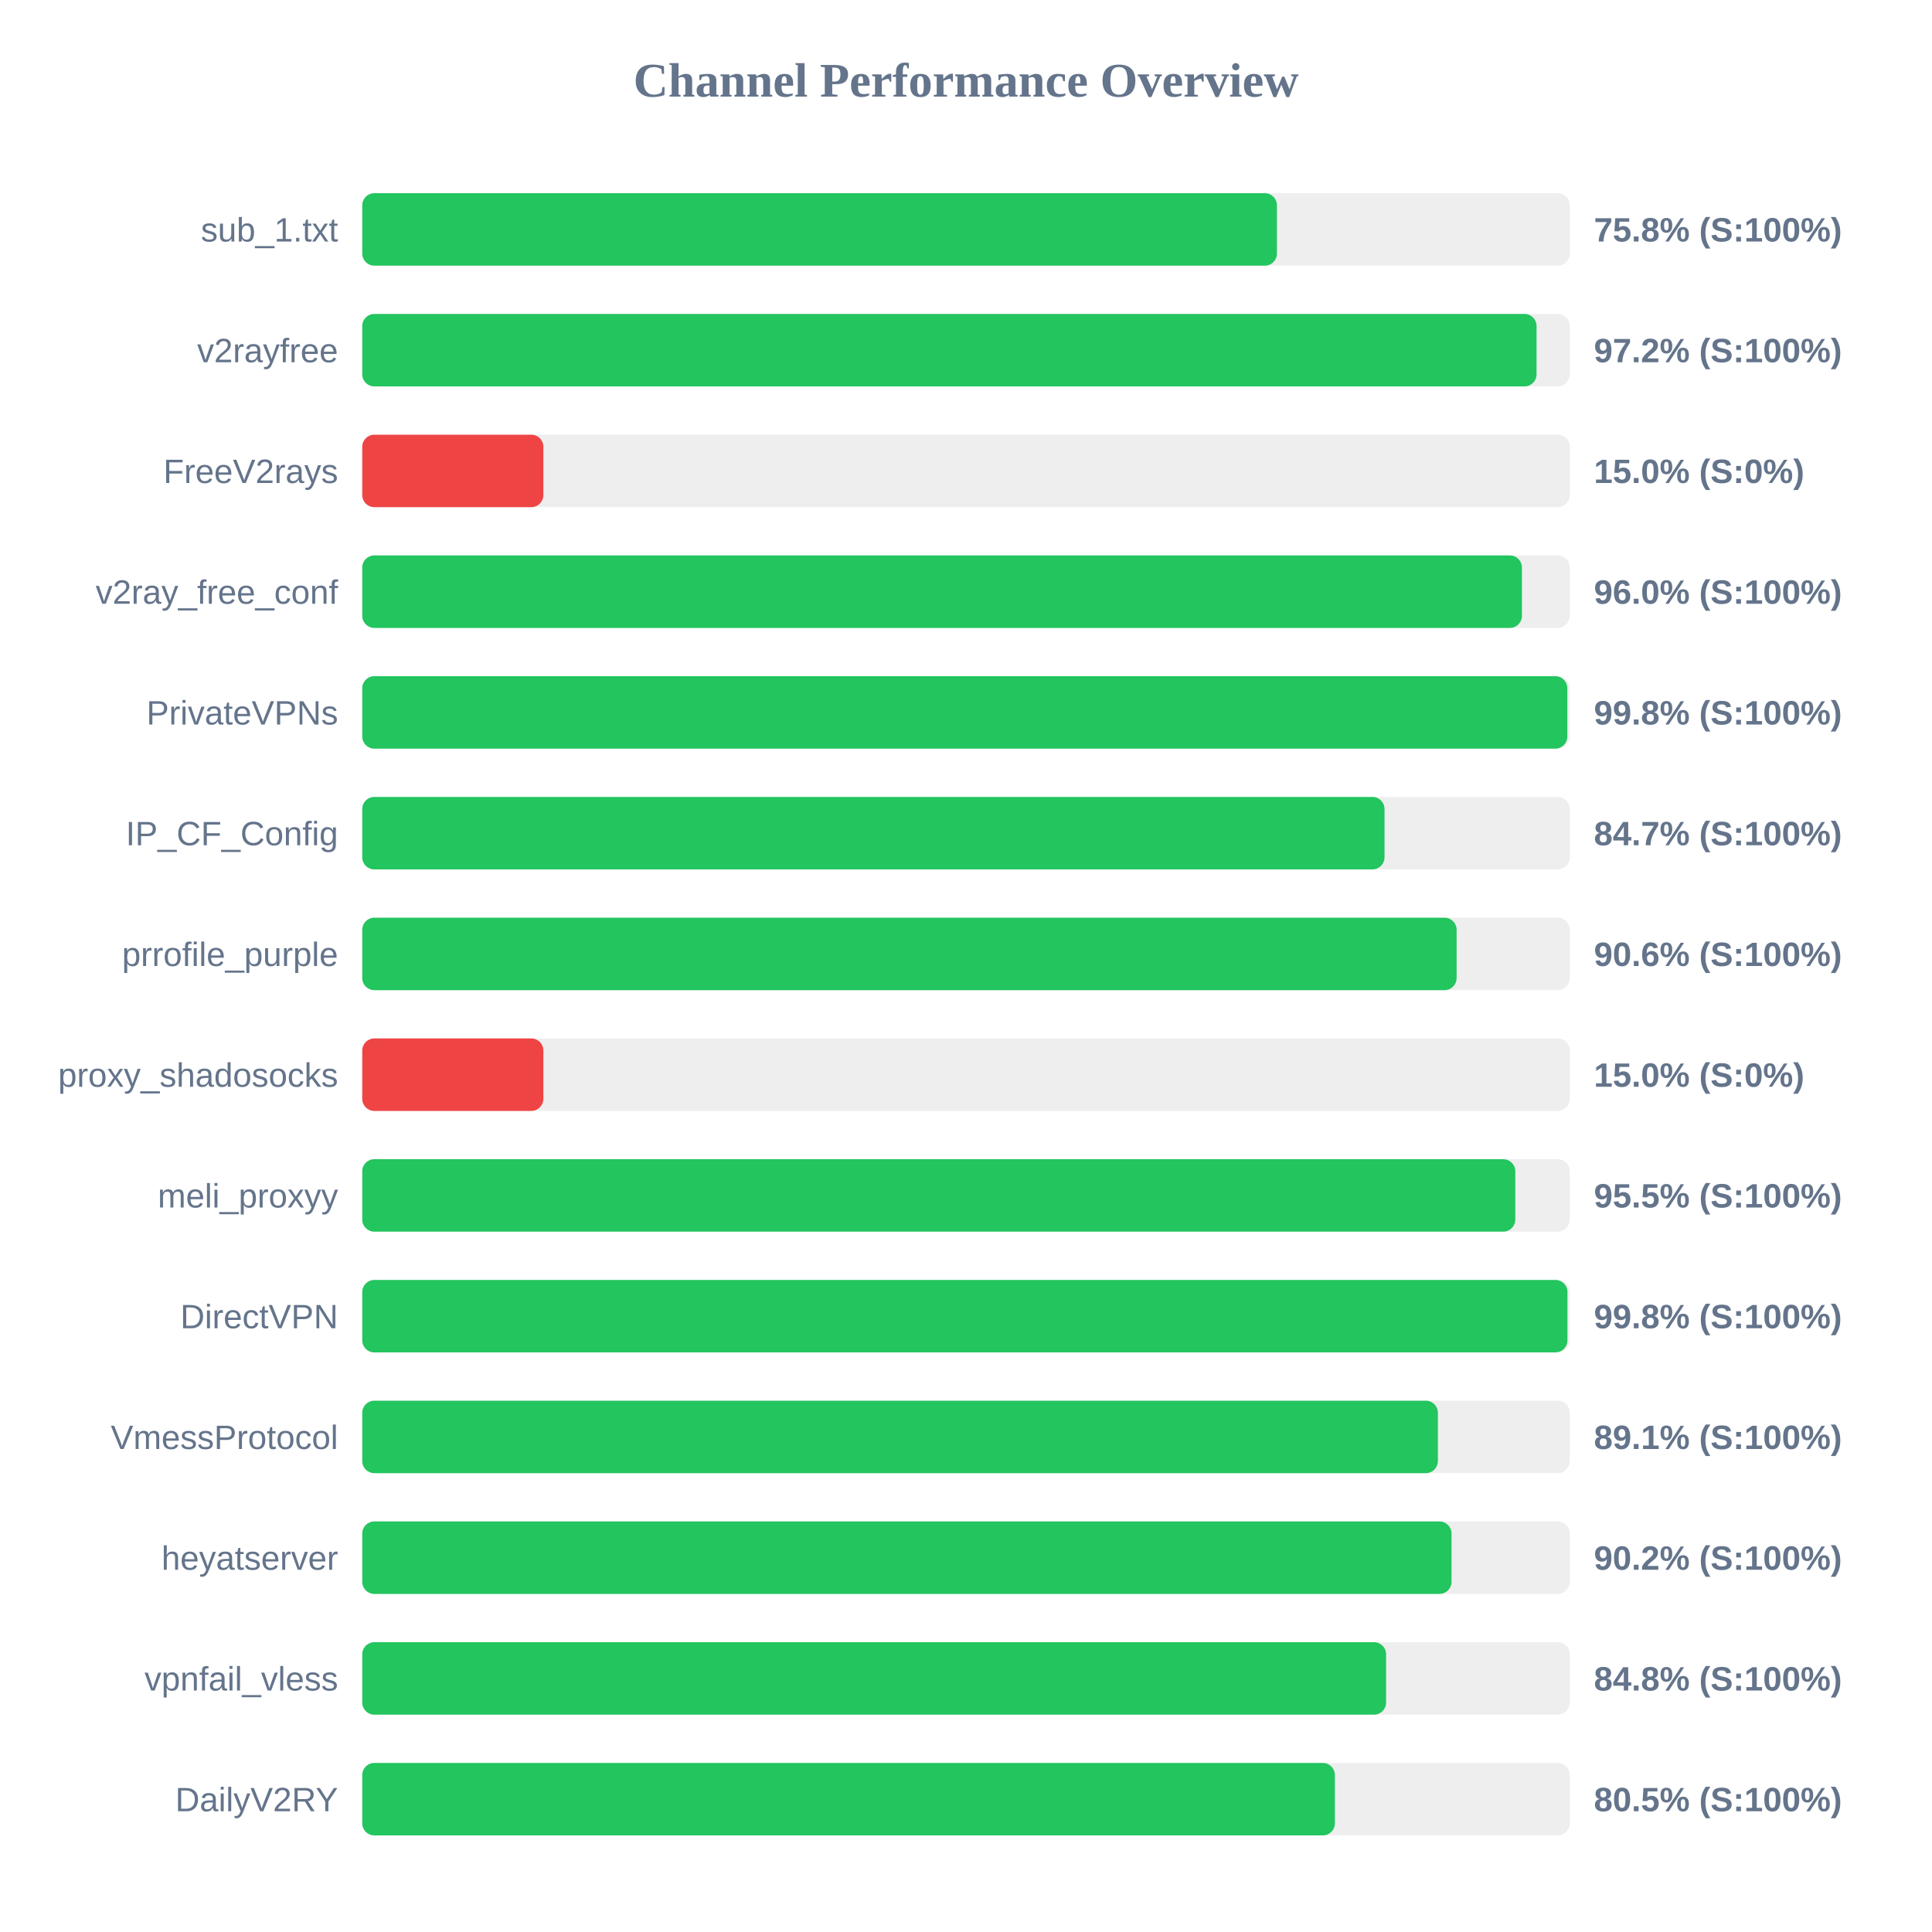
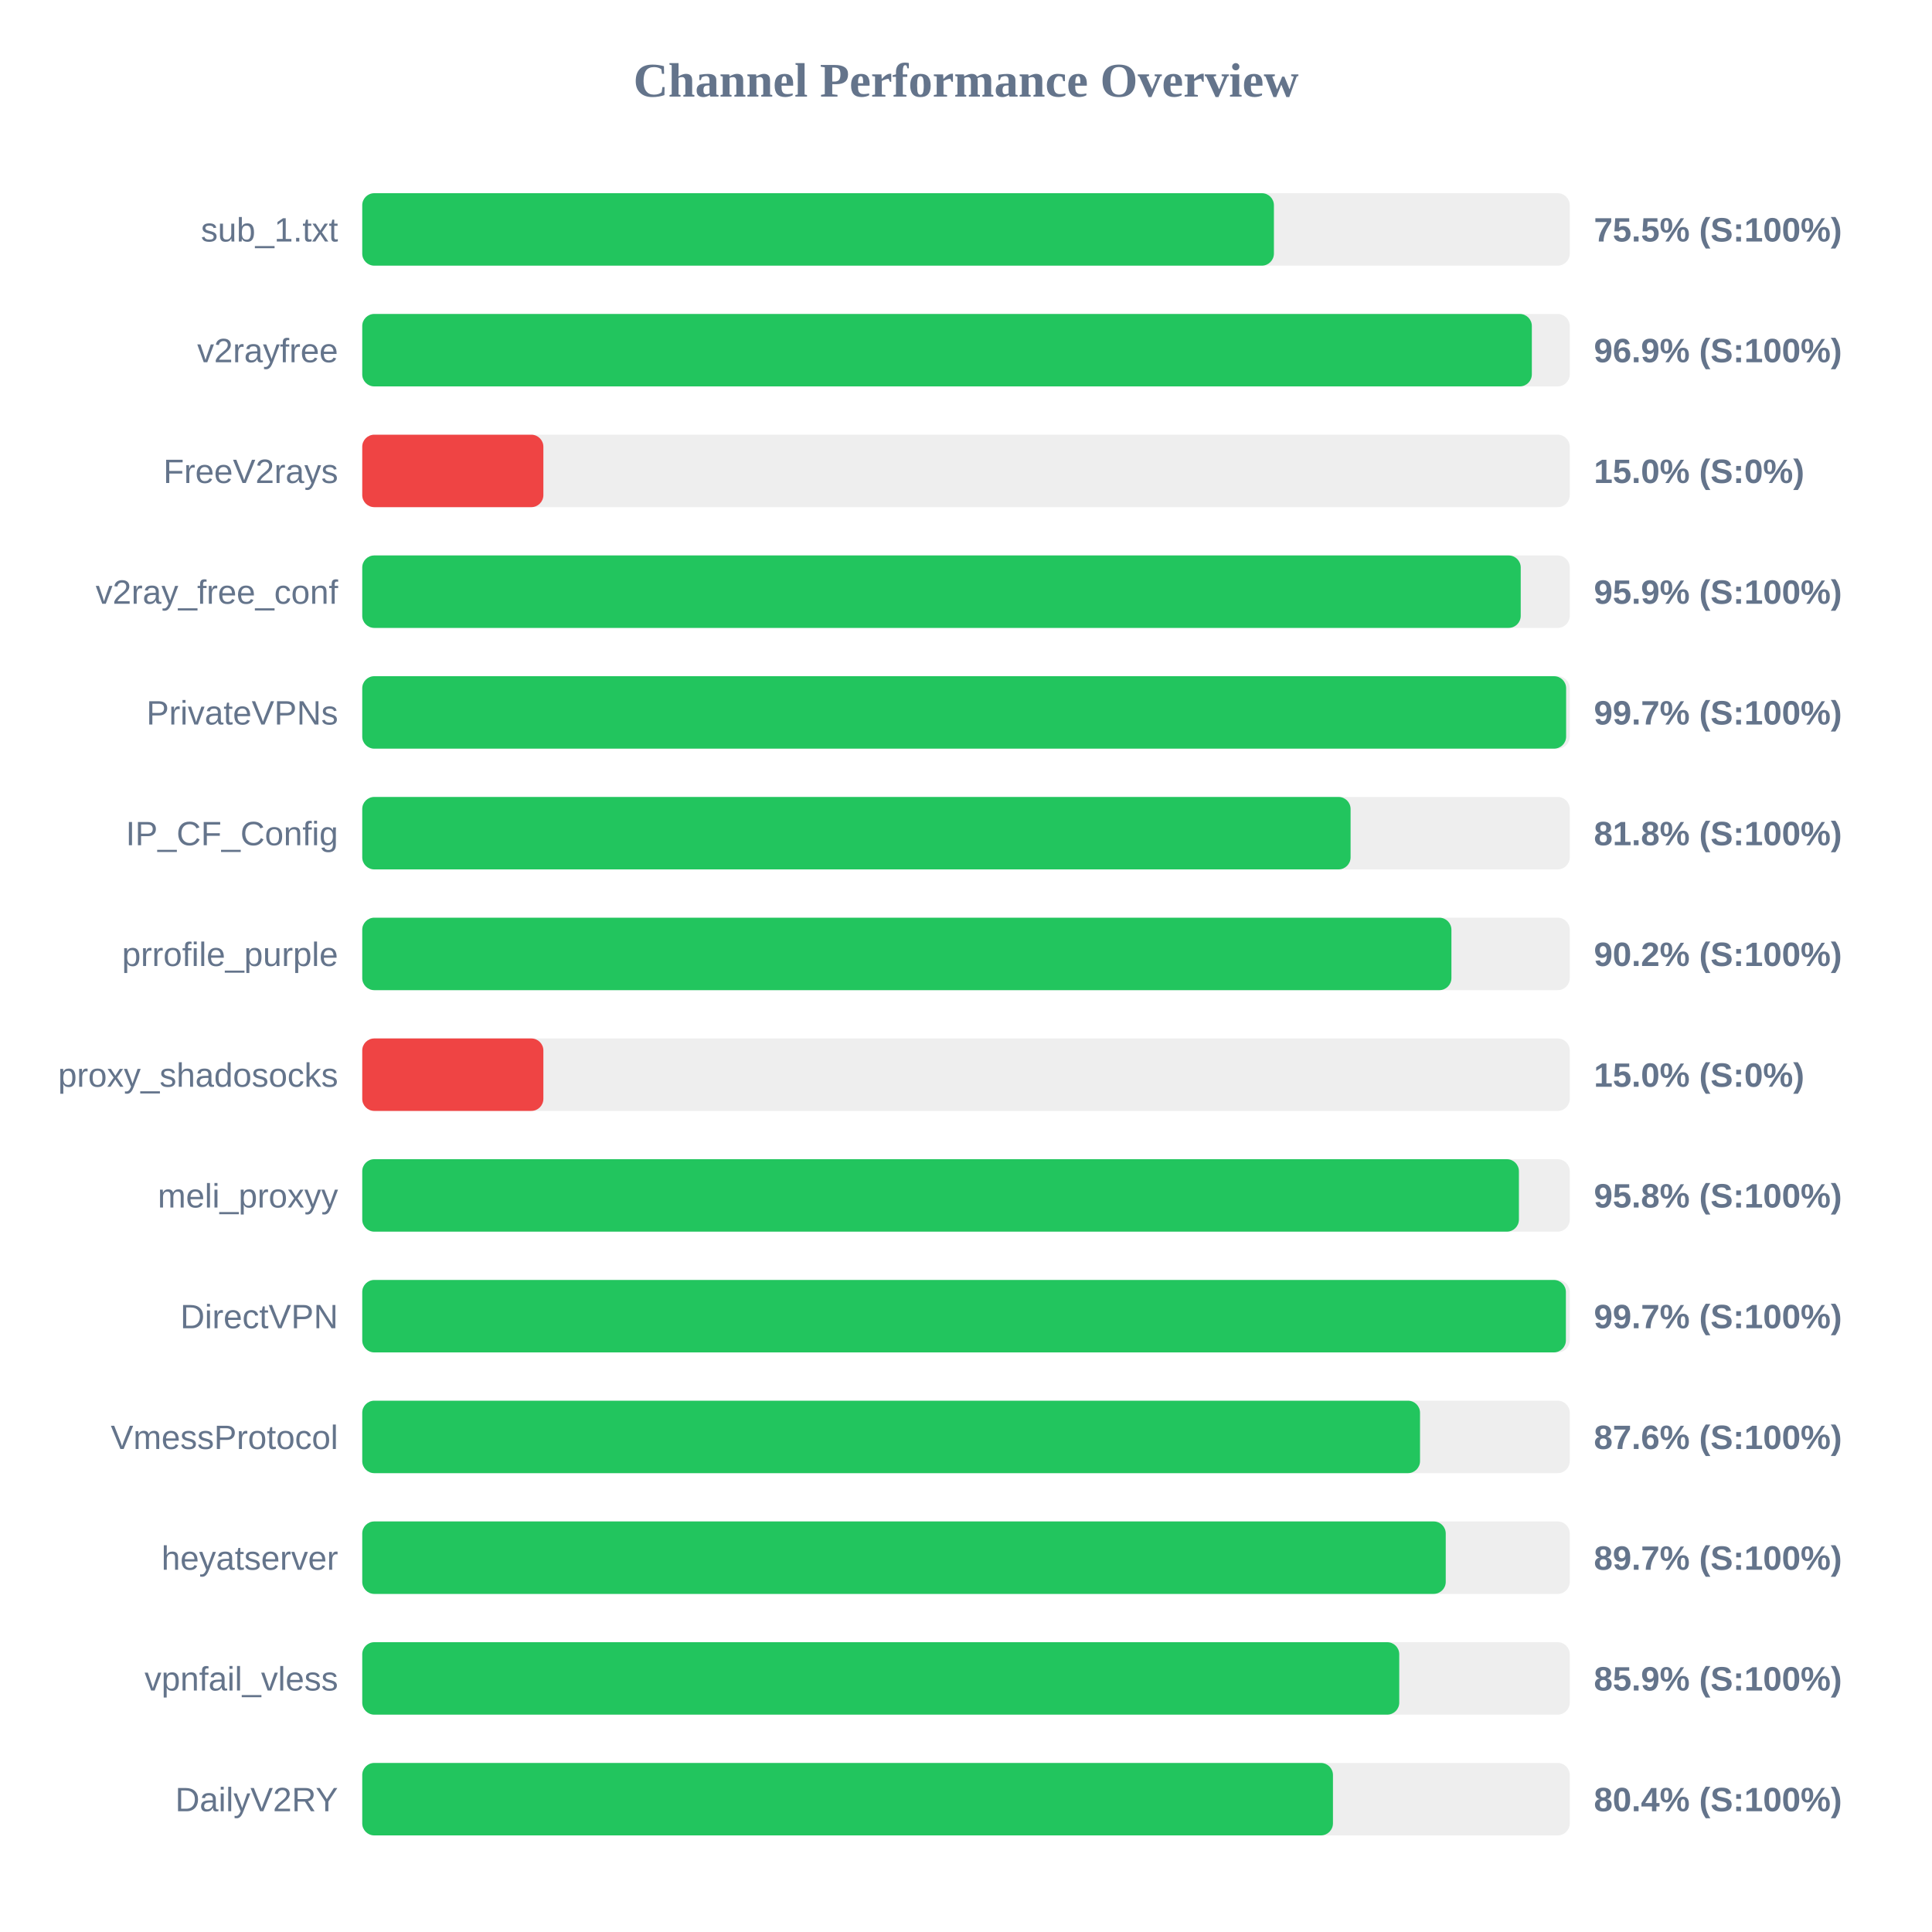
<svg xmlns="http://www.w3.org/2000/svg" width="800" height="800" version="1.1">
  <style>
        .row { font: 14px Arial; fill: #64748b; }
        .score { font: bold 14px Arial; fill: #64748b; }
    </style>
  <text x="400" y="40" text-anchor="middle" font-size="20px" font-weight="bold" fill="#64748b">Channel Performance Overview</text>
  <rect x="150" y="80" width="500" height="30" fill="#eee" rx="5" />
-   <rect x="150" y="80" width="378.75" height="30" fill="#22c55e" rx="5" />
+   <rect x="150" y="80" width="377.5" height="30" fill="#22c55e" rx="5" />
  <text x="140" y="100" text-anchor="end" class="row">sub_1.txt</text>
-   <text x="660" y="100" text-anchor="start" class="score">75.8% (S:100%)</text>
+   <text x="660" y="100" text-anchor="start" class="score">75.5% (S:100%)</text>
  <rect x="150" y="130" width="500" height="30" fill="#eee" rx="5" />
-   <rect x="150" y="130" width="486.25" height="30" fill="#22c55e" rx="5" />
+   <rect x="150" y="130" width="484.3" height="30" fill="#22c55e" rx="5" />
  <text x="140" y="150" text-anchor="end" class="row">v2rayfree</text>
-   <text x="660" y="150" text-anchor="start" class="score">97.2% (S:100%)</text>
+   <text x="660" y="150" text-anchor="start" class="score">96.9% (S:100%)</text>
  <rect x="150" y="180" width="500" height="30" fill="#eee" rx="5" />
  <rect x="150" y="180" width="75.0" height="30" fill="#ef4444" rx="5" />
  <text x="140" y="200" text-anchor="end" class="row">FreeV2rays</text>
  <text x="660" y="200" text-anchor="start" class="score">15.0% (S:0%)</text>
  <rect x="150" y="230" width="500" height="30" fill="#eee" rx="5" />
-   <rect x="150" y="230" width="480.2" height="30" fill="#22c55e" rx="5" />
+   <rect x="150" y="230" width="479.7" height="30" fill="#22c55e" rx="5" />
  <text x="140" y="250" text-anchor="end" class="row">v2ray_free_conf</text>
-   <text x="660" y="250" text-anchor="start" class="score">96.0% (S:100%)</text>
+   <text x="660" y="250" text-anchor="start" class="score">95.9% (S:100%)</text>
  <rect x="150" y="280" width="500" height="30" fill="#eee" rx="5" />
-   <rect x="150" y="280" width="499.0" height="30" fill="#22c55e" rx="5" />
+   <rect x="150" y="280" width="498.5" height="30" fill="#22c55e" rx="5" />
  <text x="140" y="300" text-anchor="end" class="row">PrivateVPNs</text>
-   <text x="660" y="300" text-anchor="start" class="score">99.8% (S:100%)</text>
+   <text x="660" y="300" text-anchor="start" class="score">99.7% (S:100%)</text>
  <rect x="150" y="330" width="500" height="30" fill="#eee" rx="5" />
-   <rect x="150" y="330" width="423.3" height="30" fill="#22c55e" rx="5" />
+   <rect x="150" y="330" width="409.25" height="30" fill="#22c55e" rx="5" />
  <text x="140" y="350" text-anchor="end" class="row">IP_CF_Config</text>
-   <text x="660" y="350" text-anchor="start" class="score">84.7% (S:100%)</text>
+   <text x="660" y="350" text-anchor="start" class="score">81.8% (S:100%)</text>
  <rect x="150" y="380" width="500" height="30" fill="#eee" rx="5" />
-   <rect x="150" y="380" width="453.15" height="30" fill="#22c55e" rx="5" />
+   <rect x="150" y="380" width="451.0" height="30" fill="#22c55e" rx="5" />
  <text x="140" y="400" text-anchor="end" class="row">prrofile_purple</text>
-   <text x="660" y="400" text-anchor="start" class="score">90.6% (S:100%)</text>
+   <text x="660" y="400" text-anchor="start" class="score">90.2% (S:100%)</text>
  <rect x="150" y="430" width="500" height="30" fill="#eee" rx="5" />
  <rect x="150" y="430" width="75.0" height="30" fill="#ef4444" rx="5" />
  <text x="140" y="450" text-anchor="end" class="row">proxy_shadosocks</text>
  <text x="660" y="450" text-anchor="start" class="score">15.0% (S:0%)</text>
  <rect x="150" y="480" width="500" height="30" fill="#eee" rx="5" />
-   <rect x="150" y="480" width="477.45" height="30" fill="#22c55e" rx="5" />
+   <rect x="150" y="480" width="478.95" height="30" fill="#22c55e" rx="5" />
  <text x="140" y="500" text-anchor="end" class="row">meli_proxyy</text>
-   <text x="660" y="500" text-anchor="start" class="score">95.5% (S:100%)</text>
+   <text x="660" y="500" text-anchor="start" class="score">95.8% (S:100%)</text>
  <rect x="150" y="530" width="500" height="30" fill="#eee" rx="5" />
-   <rect x="150" y="530" width="499.05" height="30" fill="#22c55e" rx="5" />
+   <rect x="150" y="530" width="498.4" height="30" fill="#22c55e" rx="5" />
  <text x="140" y="550" text-anchor="end" class="row">DirectVPN</text>
-   <text x="660" y="550" text-anchor="start" class="score">99.8% (S:100%)</text>
+   <text x="660" y="550" text-anchor="start" class="score">99.7% (S:100%)</text>
  <rect x="150" y="580" width="500" height="30" fill="#eee" rx="5" />
-   <rect x="150" y="580" width="445.4" height="30" fill="#22c55e" rx="5" />
+   <rect x="150" y="580" width="438.0" height="30" fill="#22c55e" rx="5" />
  <text x="140" y="600" text-anchor="end" class="row">VmessProtocol</text>
-   <text x="660" y="600" text-anchor="start" class="score">89.1% (S:100%)</text>
+   <text x="660" y="600" text-anchor="start" class="score">87.6% (S:100%)</text>
  <rect x="150" y="630" width="500" height="30" fill="#eee" rx="5" />
-   <rect x="150" y="630" width="451.05" height="30" fill="#22c55e" rx="5" />
+   <rect x="150" y="630" width="448.65" height="30" fill="#22c55e" rx="5" />
  <text x="140" y="650" text-anchor="end" class="row">heyatserver</text>
-   <text x="660" y="650" text-anchor="start" class="score">90.2% (S:100%)</text>
+   <text x="660" y="650" text-anchor="start" class="score">89.7% (S:100%)</text>
  <rect x="150" y="680" width="500" height="30" fill="#eee" rx="5" />
-   <rect x="150" y="680" width="423.95" height="30" fill="#22c55e" rx="5" />
+   <rect x="150" y="680" width="429.4" height="30" fill="#22c55e" rx="5" />
  <text x="140" y="700" text-anchor="end" class="row">vpnfail_vless</text>
-   <text x="660" y="700" text-anchor="start" class="score">84.8% (S:100%)</text>
+   <text x="660" y="700" text-anchor="start" class="score">85.9% (S:100%)</text>
  <rect x="150" y="730" width="500" height="30" fill="#eee" rx="5" />
-   <rect x="150" y="730" width="402.75" height="30" fill="#22c55e" rx="5" />
+   <rect x="150" y="730" width="401.95" height="30" fill="#22c55e" rx="5" />
  <text x="140" y="750" text-anchor="end" class="row">DailyV2RY</text>
-   <text x="660" y="750" text-anchor="start" class="score">80.5% (S:100%)</text>
+   <text x="660" y="750" text-anchor="start" class="score">80.4% (S:100%)</text>
</svg>
